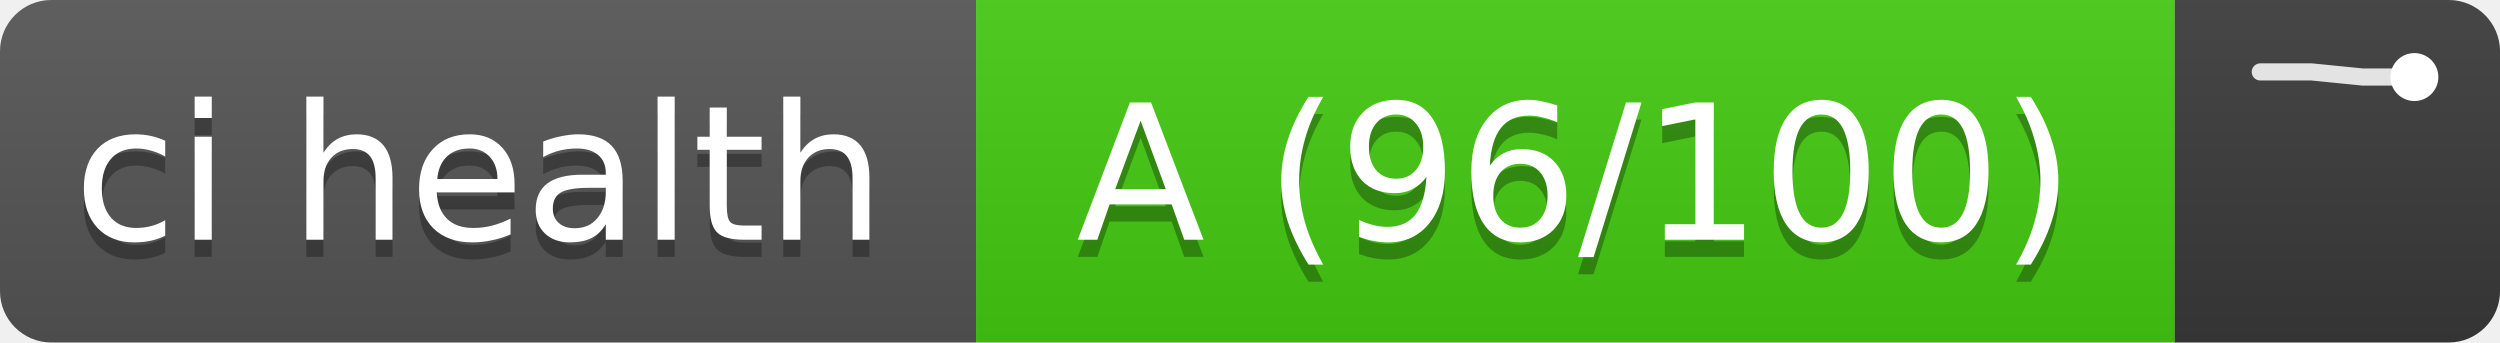
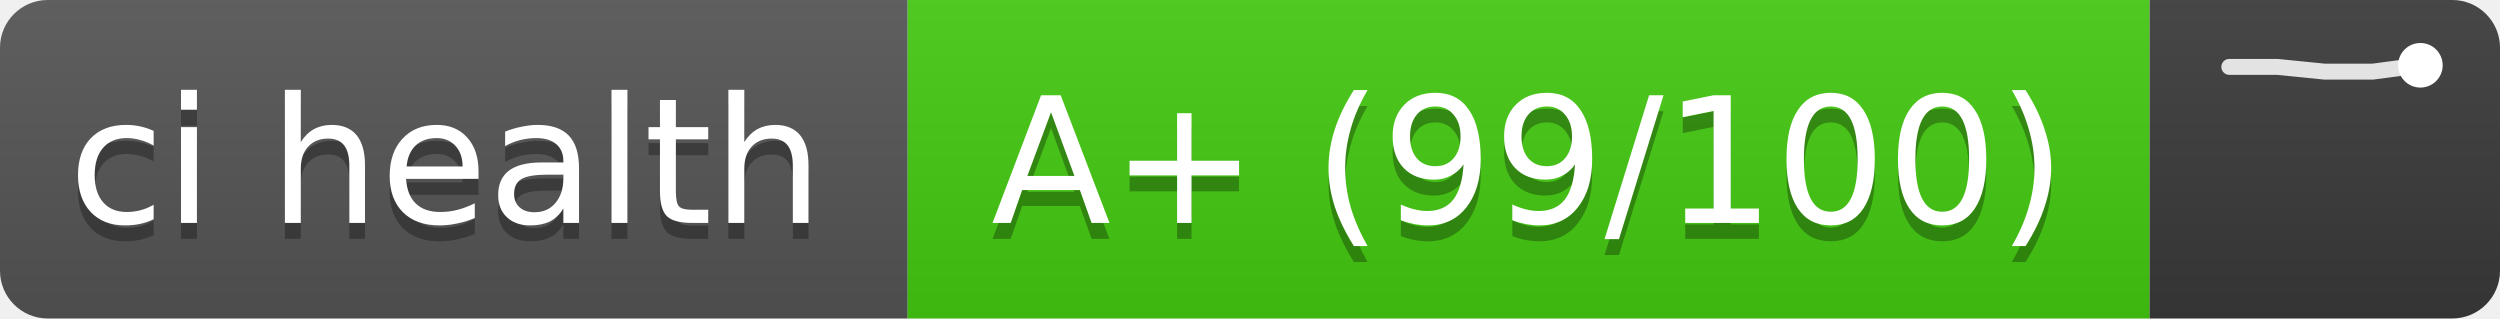
- <svg xmlns="http://www.w3.org/2000/svg" width="146" height="20" role="img" aria-label="ci health: A (96/100), trend of last 4 runs">
+ <svg xmlns="http://www.w3.org/2000/svg" width="157" height="20" role="img" aria-label="ci health: A+ (99/100), trend of last 5 runs">
  <linearGradient id="s" x2="0" y2="100%">
    <stop offset="0" stop-color="#bbb" stop-opacity=".1" />
    <stop offset="1" stop-opacity=".1" />
  </linearGradient>
  <clipPath id="r">
-     <rect width="146" height="20" rx="3" fill="#fff" />
+     <rect width="157" height="20" rx="3" fill="#fff" />
  </clipPath>
  <g clip-path="url(#r)">
    <rect width="57" height="20" fill="#555" />
-     <rect x="57" width="70" height="20" fill="#4c1" />
-     <rect x="127" width="19" height="20" fill="#3a3a3a" />
-     <rect width="146" height="20" fill="url(#s)" />
+     <rect x="57" width="78" height="20" fill="#4c1" />
+     <rect x="135" width="22" height="20" fill="#3a3a3a" />
+     <rect width="157" height="20" fill="url(#s)" />
  </g>
  <g fill="#fff" text-anchor="middle" font-family="Verdana,DejaVu Sans,sans-serif" font-size="11">
    <text x="28" y="15" fill="#010101" fill-opacity=".3" textLength="47">ci health</text>
    <text x="28" y="14" textLength="47">ci health</text>
-     <text x="92" y="15" fill="#010101" fill-opacity=".3" textLength="60">A (96/100)</text>
-     <text x="92" y="14" textLength="60">A (96/100)</text>
+     <text x="96" y="15" fill="#010101" fill-opacity=".3" textLength="68">A+ (99/100)</text>
+     <text x="96" y="14" textLength="68">A+ (99/100)</text>
  </g>
  <g stroke="#fff" stroke-opacity=".85" fill="none" stroke-width="1">
-     <polyline points="132,4.2 135,4.2 138,4.5 141,4.5" stroke-linejoin="round" stroke-linecap="round" />
-     <circle cx="141" cy="4.5" r="1.4" fill="#fff" stroke="none" />
+     <polyline points="140,4.2 143,4.2 146,4.5 149,4.5 152,4.1" stroke-linejoin="round" stroke-linecap="round" />
+     <circle cx="152" cy="4.1" r="1.4" fill="#fff" stroke="none" />
  </g>
</svg>
